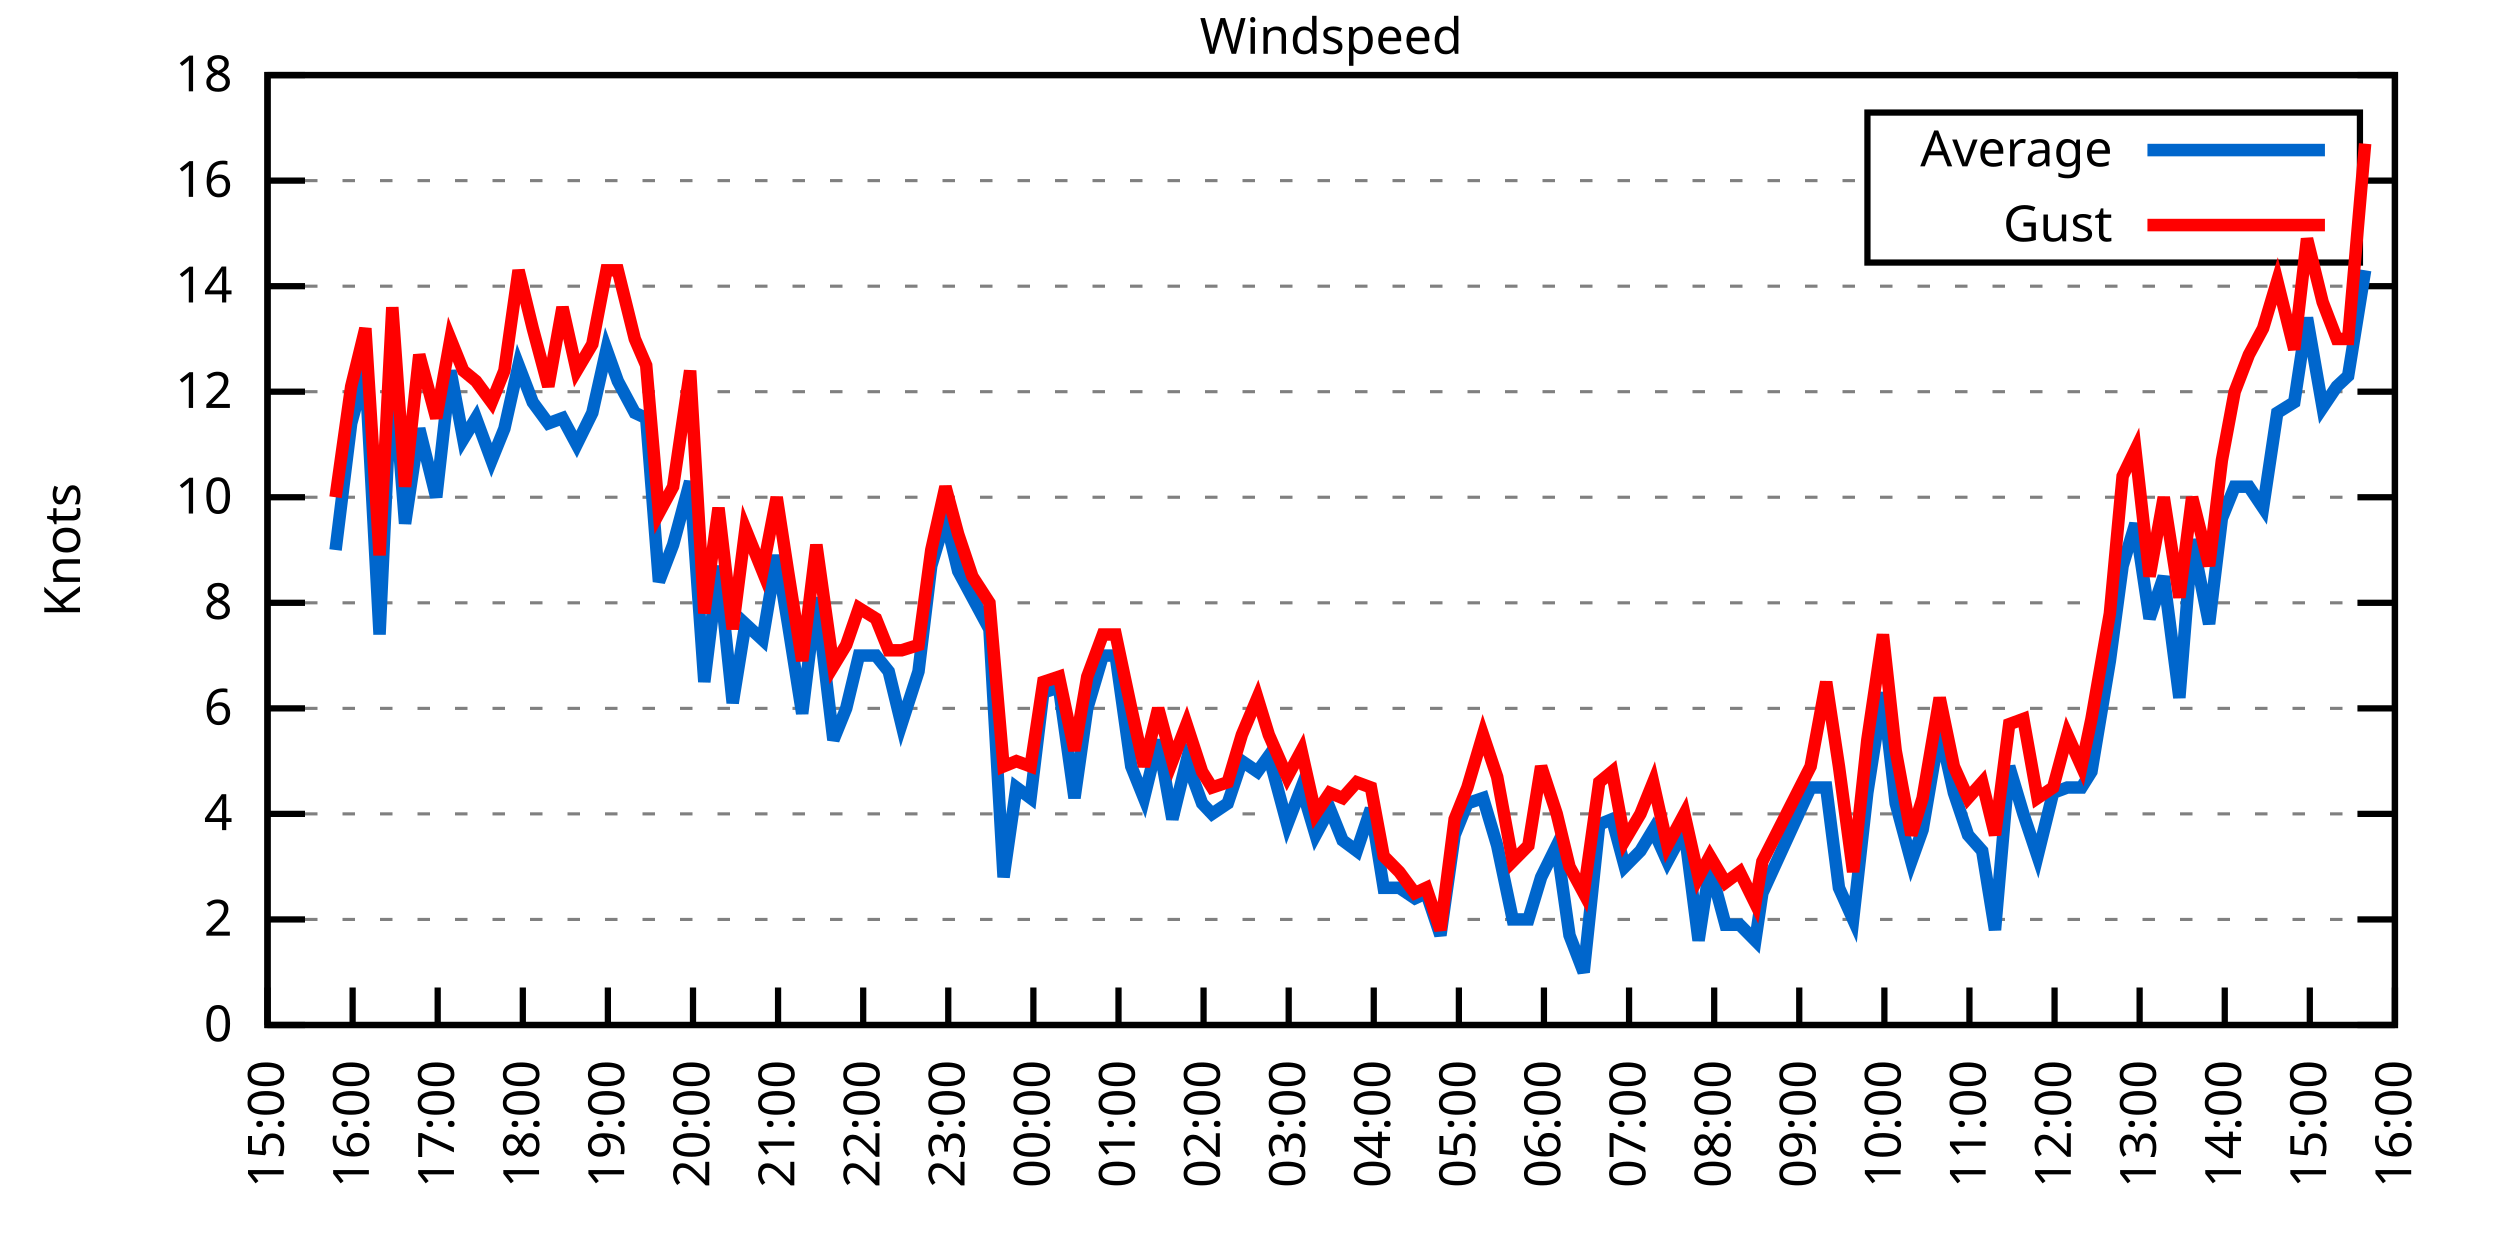
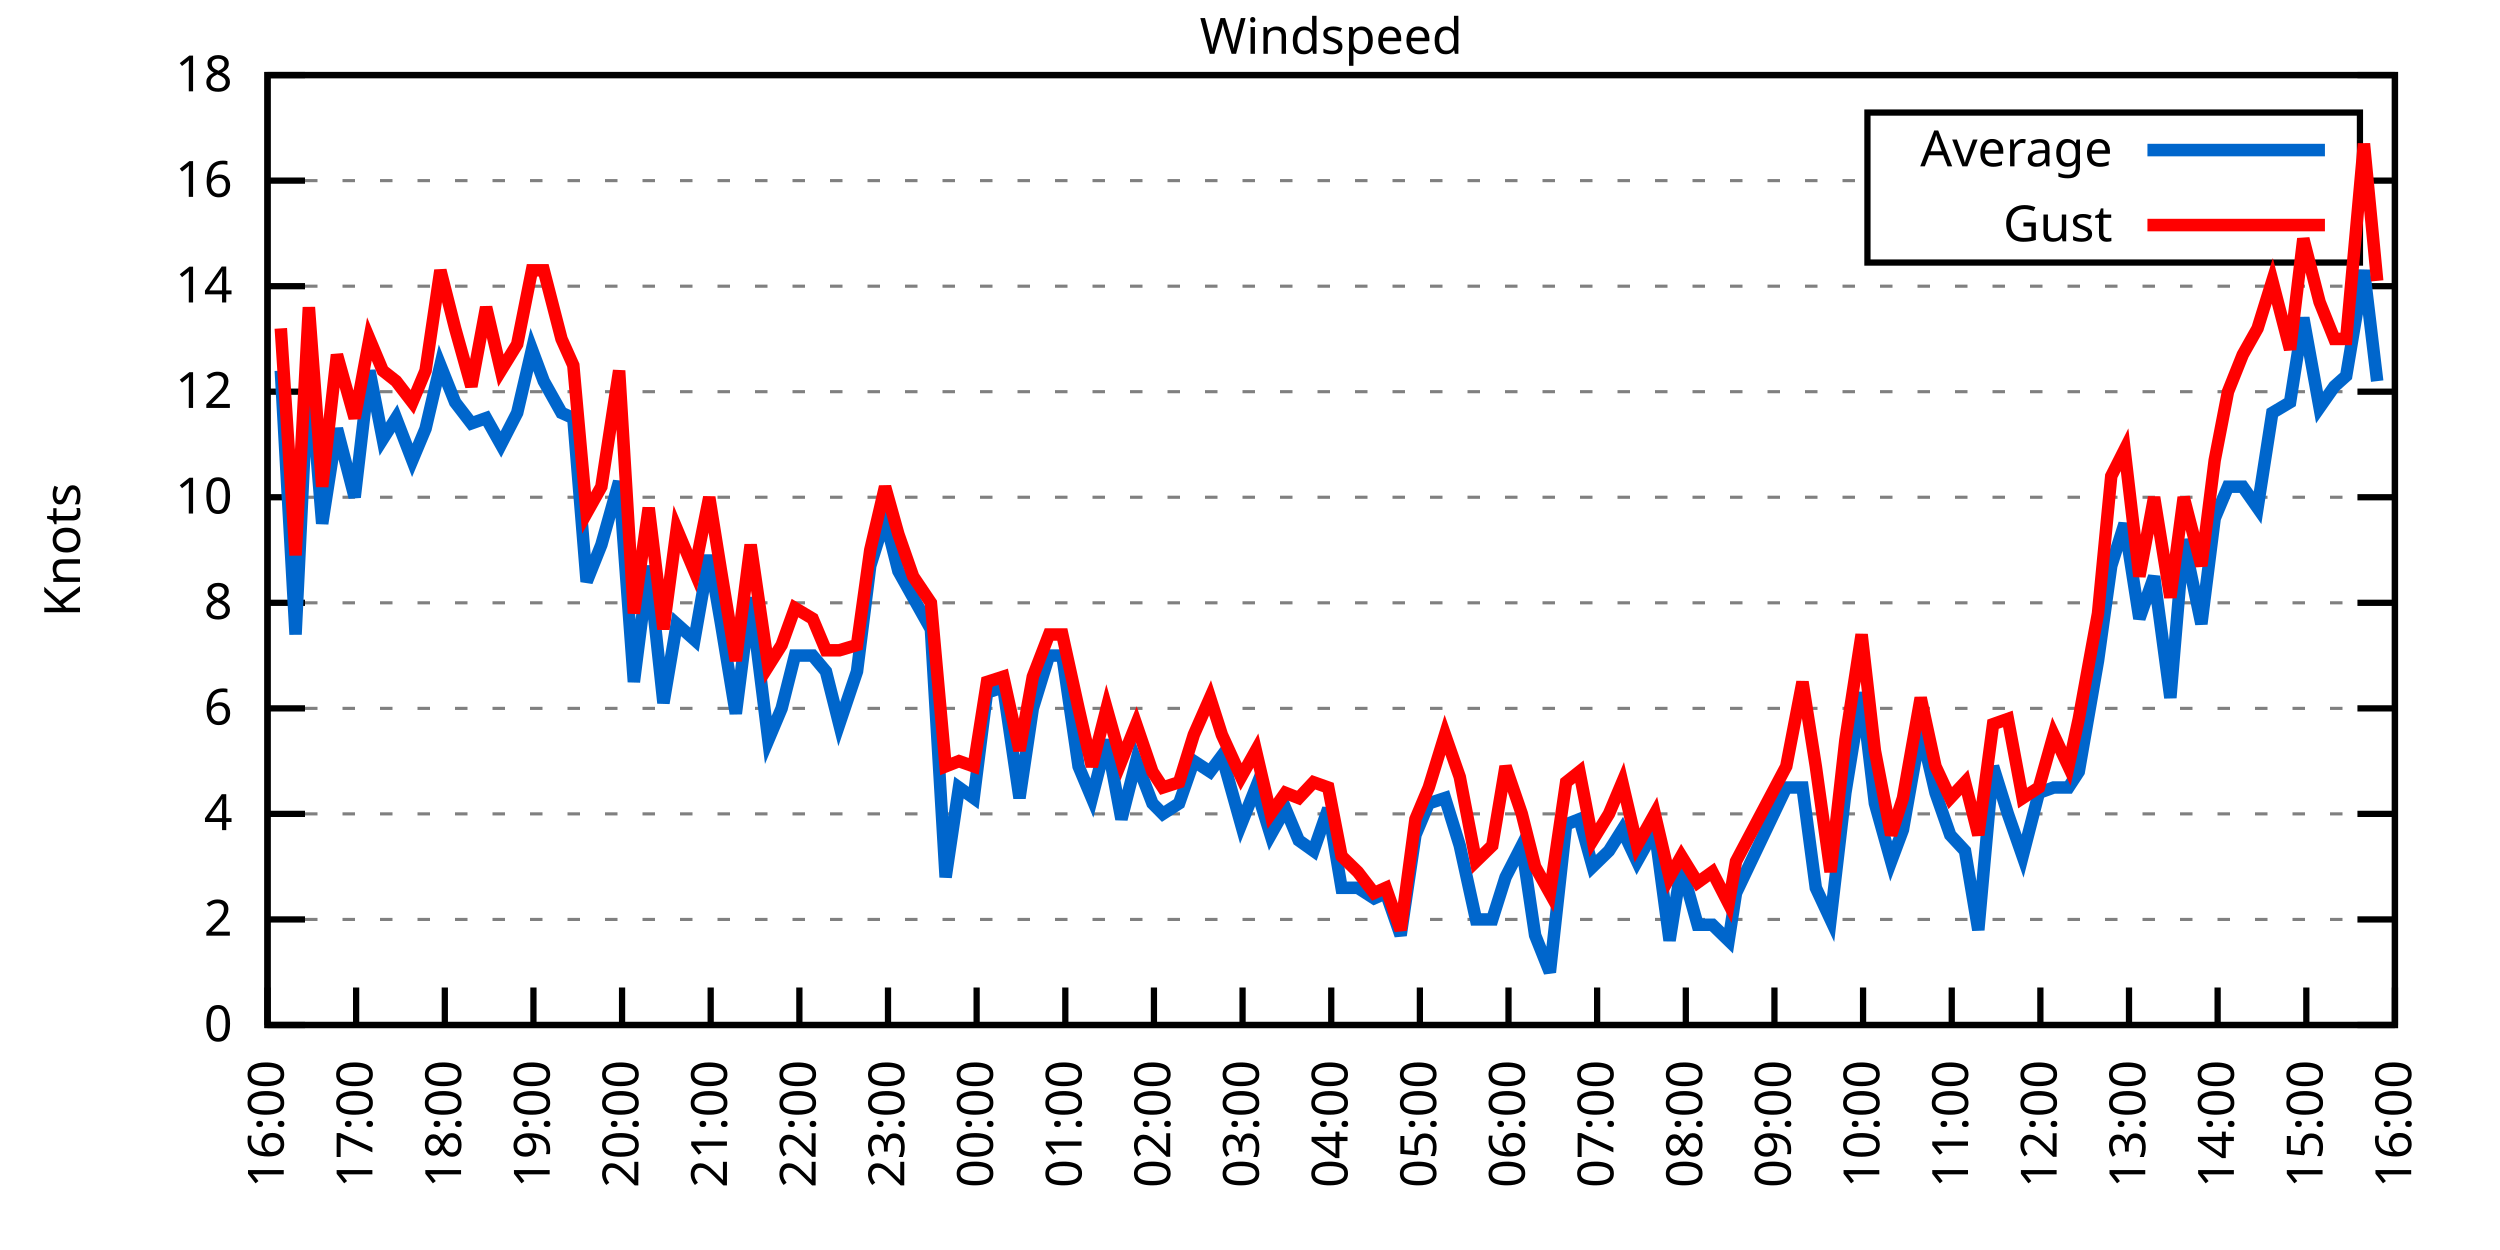
<svg xmlns="http://www.w3.org/2000/svg" xmlns:xlink="http://www.w3.org/1999/xlink" width="400" height="200" viewBox="0 0 400 200">
  <g id="gnuplot_canvas">
    <rect x="0" y="0" width="400" height="200" fill="none" />
    <defs>
      <circle id="gpDot" r="0.5" stroke-width="0.5" stroke="currentColor" />
      <path id="gpPt0" stroke-width="0.333" stroke="currentColor" d="M-1,0 h2 M0,-1 v2" />
      <path id="gpPt1" stroke-width="0.333" stroke="currentColor" d="M-1,-1 L1,1 M1,-1 L-1,1" />
      <path id="gpPt2" stroke-width="0.333" stroke="currentColor" d="M-1,0 L1,0 M0,-1 L0,1 M-1,-1 L1,1 M-1,1 L1,-1" />
      <rect id="gpPt3" stroke-width="0.333" stroke="currentColor" x="-1" y="-1" width="2" height="2" />
      <rect id="gpPt4" stroke-width="0.333" stroke="currentColor" fill="currentColor" x="-1" y="-1" width="2" height="2" />
      <circle id="gpPt5" stroke-width="0.333" stroke="currentColor" cx="0" cy="0" r="1" />
      <use xlink:href="#gpPt5" id="gpPt6" fill="currentColor" stroke="none" />
      <path id="gpPt7" stroke-width="0.333" stroke="currentColor" d="M0,-1.33 L-1.33,0.67 L1.33,0.67 z" />
      <use xlink:href="#gpPt7" id="gpPt8" fill="currentColor" stroke="none" />
      <use xlink:href="#gpPt7" id="gpPt9" stroke="currentColor" transform="rotate(180)" />
      <use xlink:href="#gpPt9" id="gpPt10" fill="currentColor" stroke="none" />
      <use xlink:href="#gpPt3" id="gpPt11" stroke="currentColor" transform="rotate(45)" />
      <use xlink:href="#gpPt11" id="gpPt12" fill="currentColor" stroke="none" />
      <path id="gpPt13" stroke-width="0.333" stroke="currentColor" d="M0,1.330 L1.265,0.411 L0.782,-1.067 L-0.782,-1.076 L-1.265,0.411 z" />
      <use xlink:href="#gpPt13" id="gpPt14" fill="currentColor" stroke="none" />
      <filter id="textbox" filterUnits="objectBoundingBox" x="0" y="0" height="1" width="1">
        <feFlood flood-color="white" flood-opacity="1" result="bgnd" />
        <feComposite in="SourceGraphic" in2="bgnd" operator="atop" />
      </filter>
      <filter id="greybox" filterUnits="objectBoundingBox" x="0" y="0" height="1" width="1">
        <feFlood flood-color="lightgrey" flood-opacity="1" result="grey" />
        <feComposite in="SourceGraphic" in2="grey" operator="atop" />
      </filter>
    </defs>
    <g fill="none" color="white" stroke="currentColor" stroke-width="1.00" stroke-linecap="butt" stroke-linejoin="miter">
</g>
    <g fill="none" color="black" stroke="currentColor" stroke-width="1.00" stroke-linecap="butt" stroke-linejoin="miter">
      <g stroke="none" shape-rendering="crispEdges">
        <polygon fill="rgb(255, 255, 255)" points="42.80,164.00 383.18,164.00 383.18,12.02 42.80,12.02 " />
      </g>
    </g>
    <g fill="none" color="black" stroke="currentColor" stroke-width="1.00" stroke-linecap="butt" stroke-linejoin="miter">
</g>
    <g fill="none" color="black" stroke="black" stroke-width="0.50" stroke-linecap="butt" stroke-linejoin="miter">
</g>
    <g fill="none" color="gray" stroke="currentColor" stroke-width="0.50" stroke-linecap="butt" stroke-linejoin="miter">
      <path stroke="gray" stroke-dasharray="2,4" class="gridline" d="M42.80,164.00 L383.19,164.00  " />
    </g>
    <g fill="none" color="gray" stroke="gray" stroke-width="1.00" stroke-linecap="butt" stroke-linejoin="miter">
</g>
    <g fill="none" color="black" stroke="currentColor" stroke-width="1.00" stroke-linecap="butt" stroke-linejoin="miter">
      <path stroke="black" d="M42.80,164.00 L48.80,164.00 M383.19,164.00 L377.19,164.00  " />
      <g transform="translate(37.20,166.60)" stroke="none" fill="black" font-family="Sans" font-size="8.00" text-anchor="end">
        <text>
          <tspan font-family="Sans"> 0</tspan>
        </text>
      </g>
    </g>
    <g fill="none" color="black" stroke="currentColor" stroke-width="1.00" stroke-linecap="butt" stroke-linejoin="miter">
</g>
    <g fill="none" color="black" stroke="black" stroke-width="0.50" stroke-linecap="butt" stroke-linejoin="miter">
</g>
    <g fill="none" color="gray" stroke="currentColor" stroke-width="0.50" stroke-linecap="butt" stroke-linejoin="miter">
      <path stroke="gray" stroke-dasharray="2,4" class="gridline" d="M42.80,147.11 L383.19,147.11  " />
    </g>
    <g fill="none" color="gray" stroke="gray" stroke-width="1.00" stroke-linecap="butt" stroke-linejoin="miter">
</g>
    <g fill="none" color="black" stroke="currentColor" stroke-width="1.00" stroke-linecap="butt" stroke-linejoin="miter">
      <path stroke="black" d="M42.80,147.11 L48.80,147.11 M383.19,147.11 L377.19,147.11  " />
      <g transform="translate(37.20,149.71)" stroke="none" fill="black" font-family="Sans" font-size="8.00" text-anchor="end">
        <text>
          <tspan font-family="Sans"> 2</tspan>
        </text>
      </g>
    </g>
    <g fill="none" color="black" stroke="currentColor" stroke-width="1.00" stroke-linecap="butt" stroke-linejoin="miter">
</g>
    <g fill="none" color="black" stroke="black" stroke-width="0.50" stroke-linecap="butt" stroke-linejoin="miter">
</g>
    <g fill="none" color="gray" stroke="currentColor" stroke-width="0.50" stroke-linecap="butt" stroke-linejoin="miter">
      <path stroke="gray" stroke-dasharray="2,4" class="gridline" d="M42.80,130.22 L383.19,130.22  " />
    </g>
    <g fill="none" color="gray" stroke="gray" stroke-width="1.00" stroke-linecap="butt" stroke-linejoin="miter">
</g>
    <g fill="none" color="black" stroke="currentColor" stroke-width="1.00" stroke-linecap="butt" stroke-linejoin="miter">
      <path stroke="black" d="M42.80,130.22 L48.80,130.22 M383.19,130.22 L377.19,130.22  " />
      <g transform="translate(37.20,132.82)" stroke="none" fill="black" font-family="Sans" font-size="8.00" text-anchor="end">
        <text>
          <tspan font-family="Sans"> 4</tspan>
        </text>
      </g>
    </g>
    <g fill="none" color="black" stroke="currentColor" stroke-width="1.00" stroke-linecap="butt" stroke-linejoin="miter">
</g>
    <g fill="none" color="black" stroke="black" stroke-width="0.50" stroke-linecap="butt" stroke-linejoin="miter">
</g>
    <g fill="none" color="gray" stroke="currentColor" stroke-width="0.50" stroke-linecap="butt" stroke-linejoin="miter">
      <path stroke="gray" stroke-dasharray="2,4" class="gridline" d="M42.80,113.34 L383.19,113.34  " />
    </g>
    <g fill="none" color="gray" stroke="gray" stroke-width="1.00" stroke-linecap="butt" stroke-linejoin="miter">
</g>
    <g fill="none" color="black" stroke="currentColor" stroke-width="1.00" stroke-linecap="butt" stroke-linejoin="miter">
      <path stroke="black" d="M42.80,113.34 L48.80,113.34 M383.19,113.34 L377.19,113.34  " />
      <g transform="translate(37.20,115.94)" stroke="none" fill="black" font-family="Sans" font-size="8.00" text-anchor="end">
        <text>
          <tspan font-family="Sans"> 6</tspan>
        </text>
      </g>
    </g>
    <g fill="none" color="black" stroke="currentColor" stroke-width="1.00" stroke-linecap="butt" stroke-linejoin="miter">
</g>
    <g fill="none" color="black" stroke="black" stroke-width="0.50" stroke-linecap="butt" stroke-linejoin="miter">
</g>
    <g fill="none" color="gray" stroke="currentColor" stroke-width="0.50" stroke-linecap="butt" stroke-linejoin="miter">
      <path stroke="gray" stroke-dasharray="2,4" class="gridline" d="M42.80,96.45 L383.19,96.45  " />
    </g>
    <g fill="none" color="gray" stroke="gray" stroke-width="1.00" stroke-linecap="butt" stroke-linejoin="miter">
</g>
    <g fill="none" color="black" stroke="currentColor" stroke-width="1.00" stroke-linecap="butt" stroke-linejoin="miter">
      <path stroke="black" d="M42.80,96.45 L48.80,96.45 M383.19,96.45 L377.19,96.45  " />
      <g transform="translate(37.20,99.05)" stroke="none" fill="black" font-family="Sans" font-size="8.00" text-anchor="end">
        <text>
          <tspan font-family="Sans"> 8</tspan>
        </text>
      </g>
    </g>
    <g fill="none" color="black" stroke="currentColor" stroke-width="1.00" stroke-linecap="butt" stroke-linejoin="miter">
</g>
    <g fill="none" color="black" stroke="black" stroke-width="0.50" stroke-linecap="butt" stroke-linejoin="miter">
</g>
    <g fill="none" color="gray" stroke="currentColor" stroke-width="0.50" stroke-linecap="butt" stroke-linejoin="miter">
      <path stroke="gray" stroke-dasharray="2,4" class="gridline" d="M42.80,79.56 L383.19,79.56  " />
    </g>
    <g fill="none" color="gray" stroke="gray" stroke-width="1.00" stroke-linecap="butt" stroke-linejoin="miter">
</g>
    <g fill="none" color="black" stroke="currentColor" stroke-width="1.00" stroke-linecap="butt" stroke-linejoin="miter">
      <path stroke="black" d="M42.80,79.56 L48.80,79.56 M383.19,79.56 L377.19,79.56  " />
      <g transform="translate(37.20,82.16)" stroke="none" fill="black" font-family="Sans" font-size="8.00" text-anchor="end">
        <text>
          <tspan font-family="Sans"> 10</tspan>
        </text>
      </g>
    </g>
    <g fill="none" color="black" stroke="currentColor" stroke-width="1.00" stroke-linecap="butt" stroke-linejoin="miter">
</g>
    <g fill="none" color="black" stroke="black" stroke-width="0.50" stroke-linecap="butt" stroke-linejoin="miter">
</g>
    <g fill="none" color="gray" stroke="currentColor" stroke-width="0.50" stroke-linecap="butt" stroke-linejoin="miter">
      <path stroke="gray" stroke-dasharray="2,4" class="gridline" d="M42.80,62.67 L383.19,62.67  " />
    </g>
    <g fill="none" color="gray" stroke="gray" stroke-width="1.00" stroke-linecap="butt" stroke-linejoin="miter">
</g>
    <g fill="none" color="black" stroke="currentColor" stroke-width="1.00" stroke-linecap="butt" stroke-linejoin="miter">
      <path stroke="black" d="M42.80,62.67 L48.80,62.67 M383.19,62.67 L377.19,62.67  " />
      <g transform="translate(37.20,65.27)" stroke="none" fill="black" font-family="Sans" font-size="8.00" text-anchor="end">
        <text>
          <tspan font-family="Sans"> 12</tspan>
        </text>
      </g>
    </g>
    <g fill="none" color="black" stroke="currentColor" stroke-width="1.00" stroke-linecap="butt" stroke-linejoin="miter">
</g>
    <g fill="none" color="black" stroke="black" stroke-width="0.50" stroke-linecap="butt" stroke-linejoin="miter">
</g>
    <g fill="none" color="gray" stroke="currentColor" stroke-width="0.50" stroke-linecap="butt" stroke-linejoin="miter">
      <path stroke="gray" stroke-dasharray="2,4" class="gridline" d="M42.80,45.79 L383.19,45.79  " />
    </g>
    <g fill="none" color="gray" stroke="gray" stroke-width="1.00" stroke-linecap="butt" stroke-linejoin="miter">
</g>
    <g fill="none" color="black" stroke="currentColor" stroke-width="1.00" stroke-linecap="butt" stroke-linejoin="miter">
      <path stroke="black" d="M42.80,45.79 L48.80,45.79 M383.19,45.79 L377.19,45.79  " />
      <g transform="translate(37.20,48.39)" stroke="none" fill="black" font-family="Sans" font-size="8.00" text-anchor="end">
        <text>
          <tspan font-family="Sans"> 14</tspan>
        </text>
      </g>
    </g>
    <g fill="none" color="black" stroke="currentColor" stroke-width="1.00" stroke-linecap="butt" stroke-linejoin="miter">
</g>
    <g fill="none" color="black" stroke="black" stroke-width="0.50" stroke-linecap="butt" stroke-linejoin="miter">
</g>
    <g fill="none" color="gray" stroke="currentColor" stroke-width="0.50" stroke-linecap="butt" stroke-linejoin="miter">
      <path stroke="gray" stroke-dasharray="2,4" class="gridline" d="M42.80,28.90 L298.79,28.90 M377.59,28.90 L383.19,28.90  " />
    </g>
    <g fill="none" color="gray" stroke="gray" stroke-width="1.00" stroke-linecap="butt" stroke-linejoin="miter">
</g>
    <g fill="none" color="black" stroke="currentColor" stroke-width="1.00" stroke-linecap="butt" stroke-linejoin="miter">
      <path stroke="black" d="M42.80,28.90 L48.80,28.90 M383.19,28.90 L377.19,28.90  " />
      <g transform="translate(37.20,31.50)" stroke="none" fill="black" font-family="Sans" font-size="8.00" text-anchor="end">
        <text>
          <tspan font-family="Sans"> 16</tspan>
        </text>
      </g>
    </g>
    <g fill="none" color="black" stroke="currentColor" stroke-width="1.00" stroke-linecap="butt" stroke-linejoin="miter">
</g>
    <g fill="none" color="black" stroke="black" stroke-width="0.50" stroke-linecap="butt" stroke-linejoin="miter">
</g>
    <g fill="none" color="gray" stroke="currentColor" stroke-width="0.50" stroke-linecap="butt" stroke-linejoin="miter">
      <path stroke="gray" stroke-dasharray="2,4" class="gridline" d="M42.80,12.01 L383.19,12.01  " />
    </g>
    <g fill="none" color="gray" stroke="gray" stroke-width="1.00" stroke-linecap="butt" stroke-linejoin="miter">
</g>
    <g fill="none" color="black" stroke="currentColor" stroke-width="1.00" stroke-linecap="butt" stroke-linejoin="miter">
      <path stroke="black" d="M42.80,12.01 L48.80,12.01 M383.19,12.01 L377.19,12.01  " />
      <g transform="translate(37.20,14.61)" stroke="none" fill="black" font-family="Sans" font-size="8.00" text-anchor="end">
        <text>
          <tspan font-family="Sans"> 18</tspan>
        </text>
      </g>
    </g>
    <g fill="none" color="black" stroke="currentColor" stroke-width="1.00" stroke-linecap="butt" stroke-linejoin="miter">
      <path stroke="black" d="M42.80,164.00 L42.80,158.00  " />
      <g transform="translate(45.40,169.60) rotate(270.00)" stroke="none" fill="black" font-family="Sans" font-size="8.00" text-anchor="end">
        <text>
-           <tspan font-family="Sans">15:00</tspan>
-         </text>
-       </g>
-     </g>
-     <g fill="none" color="black" stroke="currentColor" stroke-width="1.00" stroke-linecap="butt" stroke-linejoin="miter">
-       <path stroke="black" d="M56.42,164.00 L56.42,158.00  " />
-       <g transform="translate(59.02,169.60) rotate(270.00)" stroke="none" fill="black" font-family="Sans" font-size="8.00" text-anchor="end">
-         <text>
          <tspan font-family="Sans">16:00</tspan>
        </text>
      </g>
    </g>
    <g fill="none" color="black" stroke="currentColor" stroke-width="1.00" stroke-linecap="butt" stroke-linejoin="miter">
-       <path stroke="black" d="M70.03,164.00 L70.03,158.00  " />
-       <g transform="translate(72.63,169.60) rotate(270.00)" stroke="none" fill="black" font-family="Sans" font-size="8.00" text-anchor="end">
+       <path stroke="black" d="M56.98,164.00 L56.98,158.00  " />
+       <g transform="translate(59.58,169.60) rotate(270.00)" stroke="none" fill="black" font-family="Sans" font-size="8.00" text-anchor="end">
        <text>
          <tspan font-family="Sans">17:00</tspan>
        </text>
      </g>
    </g>
    <g fill="none" color="black" stroke="currentColor" stroke-width="1.00" stroke-linecap="butt" stroke-linejoin="miter">
-       <path stroke="black" d="M83.65,164.00 L83.65,158.00  " />
-       <g transform="translate(86.25,169.60) rotate(270.00)" stroke="none" fill="black" font-family="Sans" font-size="8.00" text-anchor="end">
+       <path stroke="black" d="M71.17,164.00 L71.17,158.00  " />
+       <g transform="translate(73.77,169.60) rotate(270.00)" stroke="none" fill="black" font-family="Sans" font-size="8.00" text-anchor="end">
        <text>
          <tspan font-family="Sans">18:00</tspan>
        </text>
      </g>
    </g>
    <g fill="none" color="black" stroke="currentColor" stroke-width="1.00" stroke-linecap="butt" stroke-linejoin="miter">
-       <path stroke="black" d="M97.26,164.00 L97.26,158.00  " />
-       <g transform="translate(99.86,169.60) rotate(270.00)" stroke="none" fill="black" font-family="Sans" font-size="8.00" text-anchor="end">
+       <path stroke="black" d="M85.35,164.00 L85.35,158.00  " />
+       <g transform="translate(87.95,169.60) rotate(270.00)" stroke="none" fill="black" font-family="Sans" font-size="8.00" text-anchor="end">
        <text>
          <tspan font-family="Sans">19:00</tspan>
        </text>
      </g>
    </g>
    <g fill="none" color="black" stroke="currentColor" stroke-width="1.00" stroke-linecap="butt" stroke-linejoin="miter">
-       <path stroke="black" d="M110.88,164.00 L110.88,158.00  " />
-       <g transform="translate(113.48,169.60) rotate(270.00)" stroke="none" fill="black" font-family="Sans" font-size="8.00" text-anchor="end">
+       <path stroke="black" d="M99.53,164.00 L99.53,158.00  " />
+       <g transform="translate(102.13,169.60) rotate(270.00)" stroke="none" fill="black" font-family="Sans" font-size="8.00" text-anchor="end">
        <text>
          <tspan font-family="Sans">20:00</tspan>
        </text>
      </g>
    </g>
    <g fill="none" color="black" stroke="currentColor" stroke-width="1.00" stroke-linecap="butt" stroke-linejoin="miter">
-       <path stroke="black" d="M124.49,164.00 L124.49,158.00  " />
-       <g transform="translate(127.09,169.60) rotate(270.00)" stroke="none" fill="black" font-family="Sans" font-size="8.00" text-anchor="end">
+       <path stroke="black" d="M113.71,164.00 L113.71,158.00  " />
+       <g transform="translate(116.31,169.60) rotate(270.00)" stroke="none" fill="black" font-family="Sans" font-size="8.00" text-anchor="end">
        <text>
          <tspan font-family="Sans">21:00</tspan>
        </text>
      </g>
    </g>
    <g fill="none" color="black" stroke="currentColor" stroke-width="1.00" stroke-linecap="butt" stroke-linejoin="miter">
-       <path stroke="black" d="M138.11,164.00 L138.11,158.00  " />
-       <g transform="translate(140.71,169.60) rotate(270.00)" stroke="none" fill="black" font-family="Sans" font-size="8.00" text-anchor="end">
+       <path stroke="black" d="M127.90,164.00 L127.90,158.00  " />
+       <g transform="translate(130.50,169.60) rotate(270.00)" stroke="none" fill="black" font-family="Sans" font-size="8.00" text-anchor="end">
        <text>
          <tspan font-family="Sans">22:00</tspan>
        </text>
      </g>
    </g>
    <g fill="none" color="black" stroke="currentColor" stroke-width="1.00" stroke-linecap="butt" stroke-linejoin="miter">
-       <path stroke="black" d="M151.72,164.00 L151.72,158.00  " />
-       <g transform="translate(154.32,169.60) rotate(270.00)" stroke="none" fill="black" font-family="Sans" font-size="8.00" text-anchor="end">
+       <path stroke="black" d="M142.08,164.00 L142.08,158.00  " />
+       <g transform="translate(144.68,169.60) rotate(270.00)" stroke="none" fill="black" font-family="Sans" font-size="8.00" text-anchor="end">
        <text>
          <tspan font-family="Sans">23:00</tspan>
        </text>
      </g>
    </g>
    <g fill="none" color="black" stroke="currentColor" stroke-width="1.00" stroke-linecap="butt" stroke-linejoin="miter">
-       <path stroke="black" d="M165.34,164.00 L165.34,158.00  " />
-       <g transform="translate(167.94,169.60) rotate(270.00)" stroke="none" fill="black" font-family="Sans" font-size="8.00" text-anchor="end">
+       <path stroke="black" d="M156.26,164.00 L156.26,158.00  " />
+       <g transform="translate(158.86,169.60) rotate(270.00)" stroke="none" fill="black" font-family="Sans" font-size="8.00" text-anchor="end">
        <text>
          <tspan font-family="Sans">00:00</tspan>
        </text>
      </g>
    </g>
    <g fill="none" color="black" stroke="currentColor" stroke-width="1.00" stroke-linecap="butt" stroke-linejoin="miter">
-       <path stroke="black" d="M178.96,164.00 L178.96,158.00  " />
-       <g transform="translate(181.56,169.60) rotate(270.00)" stroke="none" fill="black" font-family="Sans" font-size="8.00" text-anchor="end">
+       <path stroke="black" d="M170.45,164.00 L170.45,158.00  " />
+       <g transform="translate(173.05,169.60) rotate(270.00)" stroke="none" fill="black" font-family="Sans" font-size="8.00" text-anchor="end">
        <text>
          <tspan font-family="Sans">01:00</tspan>
        </text>
      </g>
    </g>
    <g fill="none" color="black" stroke="currentColor" stroke-width="1.00" stroke-linecap="butt" stroke-linejoin="miter">
-       <path stroke="black" d="M192.57,164.00 L192.57,158.00  " />
-       <g transform="translate(195.17,169.60) rotate(270.00)" stroke="none" fill="black" font-family="Sans" font-size="8.00" text-anchor="end">
+       <path stroke="black" d="M184.63,164.00 L184.63,158.00  " />
+       <g transform="translate(187.23,169.60) rotate(270.00)" stroke="none" fill="black" font-family="Sans" font-size="8.00" text-anchor="end">
        <text>
          <tspan font-family="Sans">02:00</tspan>
        </text>
      </g>
    </g>
    <g fill="none" color="black" stroke="currentColor" stroke-width="1.00" stroke-linecap="butt" stroke-linejoin="miter">
-       <path stroke="black" d="M206.19,164.00 L206.19,158.00  " />
-       <g transform="translate(208.79,169.60) rotate(270.00)" stroke="none" fill="black" font-family="Sans" font-size="8.00" text-anchor="end">
+       <path stroke="black" d="M198.81,164.00 L198.81,158.00  " />
+       <g transform="translate(201.41,169.60) rotate(270.00)" stroke="none" fill="black" font-family="Sans" font-size="8.00" text-anchor="end">
        <text>
          <tspan font-family="Sans">03:00</tspan>
        </text>
      </g>
    </g>
    <g fill="none" color="black" stroke="currentColor" stroke-width="1.00" stroke-linecap="butt" stroke-linejoin="miter">
-       <path stroke="black" d="M219.80,164.00 L219.80,158.00  " />
-       <g transform="translate(222.40,169.60) rotate(270.00)" stroke="none" fill="black" font-family="Sans" font-size="8.00" text-anchor="end">
+       <path stroke="black" d="M213.00,164.00 L213.00,158.00  " />
+       <g transform="translate(215.60,169.60) rotate(270.00)" stroke="none" fill="black" font-family="Sans" font-size="8.00" text-anchor="end">
        <text>
          <tspan font-family="Sans">04:00</tspan>
        </text>
      </g>
    </g>
    <g fill="none" color="black" stroke="currentColor" stroke-width="1.00" stroke-linecap="butt" stroke-linejoin="miter">
-       <path stroke="black" d="M233.42,164.00 L233.42,158.00  " />
-       <g transform="translate(236.02,169.60) rotate(270.00)" stroke="none" fill="black" font-family="Sans" font-size="8.00" text-anchor="end">
+       <path stroke="black" d="M227.18,164.00 L227.18,158.00  " />
+       <g transform="translate(229.78,169.60) rotate(270.00)" stroke="none" fill="black" font-family="Sans" font-size="8.00" text-anchor="end">
        <text>
          <tspan font-family="Sans">05:00</tspan>
        </text>
      </g>
    </g>
    <g fill="none" color="black" stroke="currentColor" stroke-width="1.00" stroke-linecap="butt" stroke-linejoin="miter">
-       <path stroke="black" d="M247.03,164.00 L247.03,158.00  " />
-       <g transform="translate(249.63,169.60) rotate(270.00)" stroke="none" fill="black" font-family="Sans" font-size="8.00" text-anchor="end">
+       <path stroke="black" d="M241.36,164.00 L241.36,158.00  " />
+       <g transform="translate(243.96,169.60) rotate(270.00)" stroke="none" fill="black" font-family="Sans" font-size="8.00" text-anchor="end">
        <text>
          <tspan font-family="Sans">06:00</tspan>
        </text>
      </g>
    </g>
    <g fill="none" color="black" stroke="currentColor" stroke-width="1.00" stroke-linecap="butt" stroke-linejoin="miter">
-       <path stroke="black" d="M260.65,164.00 L260.65,158.00  " />
-       <g transform="translate(263.25,169.60) rotate(270.00)" stroke="none" fill="black" font-family="Sans" font-size="8.00" text-anchor="end">
+       <path stroke="black" d="M255.54,164.00 L255.54,158.00  " />
+       <g transform="translate(258.14,169.60) rotate(270.00)" stroke="none" fill="black" font-family="Sans" font-size="8.00" text-anchor="end">
        <text>
          <tspan font-family="Sans">07:00</tspan>
        </text>
      </g>
    </g>
    <g fill="none" color="black" stroke="currentColor" stroke-width="1.00" stroke-linecap="butt" stroke-linejoin="miter">
-       <path stroke="black" d="M274.27,164.00 L274.27,158.00  " />
-       <g transform="translate(276.87,169.60) rotate(270.00)" stroke="none" fill="black" font-family="Sans" font-size="8.00" text-anchor="end">
+       <path stroke="black" d="M269.73,164.00 L269.73,158.00  " />
+       <g transform="translate(272.33,169.60) rotate(270.00)" stroke="none" fill="black" font-family="Sans" font-size="8.00" text-anchor="end">
        <text>
          <tspan font-family="Sans">08:00</tspan>
        </text>
      </g>
    </g>
    <g fill="none" color="black" stroke="currentColor" stroke-width="1.00" stroke-linecap="butt" stroke-linejoin="miter">
-       <path stroke="black" d="M287.88,164.00 L287.88,158.00  " />
-       <g transform="translate(290.48,169.60) rotate(270.00)" stroke="none" fill="black" font-family="Sans" font-size="8.00" text-anchor="end">
+       <path stroke="black" d="M283.91,164.00 L283.91,158.00  " />
+       <g transform="translate(286.51,169.60) rotate(270.00)" stroke="none" fill="black" font-family="Sans" font-size="8.00" text-anchor="end">
        <text>
          <tspan font-family="Sans">09:00</tspan>
        </text>
      </g>
    </g>
    <g fill="none" color="black" stroke="currentColor" stroke-width="1.00" stroke-linecap="butt" stroke-linejoin="miter">
-       <path stroke="black" d="M301.50,164.00 L301.50,158.00  " />
-       <g transform="translate(304.10,169.60) rotate(270.00)" stroke="none" fill="black" font-family="Sans" font-size="8.00" text-anchor="end">
+       <path stroke="black" d="M298.09,164.00 L298.09,158.00  " />
+       <g transform="translate(300.69,169.60) rotate(270.00)" stroke="none" fill="black" font-family="Sans" font-size="8.00" text-anchor="end">
        <text>
          <tspan font-family="Sans">10:00</tspan>
        </text>
      </g>
    </g>
    <g fill="none" color="black" stroke="currentColor" stroke-width="1.00" stroke-linecap="butt" stroke-linejoin="miter">
-       <path stroke="black" d="M315.11,164.00 L315.11,158.00  " />
-       <g transform="translate(317.71,169.60) rotate(270.00)" stroke="none" fill="black" font-family="Sans" font-size="8.00" text-anchor="end">
+       <path stroke="black" d="M312.28,164.00 L312.28,158.00  " />
+       <g transform="translate(314.88,169.60) rotate(270.00)" stroke="none" fill="black" font-family="Sans" font-size="8.00" text-anchor="end">
        <text>
          <tspan font-family="Sans">11:00</tspan>
        </text>
      </g>
    </g>
    <g fill="none" color="black" stroke="currentColor" stroke-width="1.00" stroke-linecap="butt" stroke-linejoin="miter">
-       <path stroke="black" d="M328.73,164.00 L328.73,158.00  " />
-       <g transform="translate(331.33,169.60) rotate(270.00)" stroke="none" fill="black" font-family="Sans" font-size="8.00" text-anchor="end">
+       <path stroke="black" d="M326.46,164.00 L326.46,158.00  " />
+       <g transform="translate(329.06,169.60) rotate(270.00)" stroke="none" fill="black" font-family="Sans" font-size="8.00" text-anchor="end">
        <text>
          <tspan font-family="Sans">12:00</tspan>
        </text>
      </g>
    </g>
    <g fill="none" color="black" stroke="currentColor" stroke-width="1.00" stroke-linecap="butt" stroke-linejoin="miter">
-       <path stroke="black" d="M342.34,164.00 L342.34,158.00  " />
-       <g transform="translate(344.94,169.60) rotate(270.00)" stroke="none" fill="black" font-family="Sans" font-size="8.00" text-anchor="end">
+       <path stroke="black" d="M340.64,164.00 L340.64,158.00  " />
+       <g transform="translate(343.24,169.60) rotate(270.00)" stroke="none" fill="black" font-family="Sans" font-size="8.00" text-anchor="end">
        <text>
          <tspan font-family="Sans">13:00</tspan>
        </text>
      </g>
    </g>
    <g fill="none" color="black" stroke="currentColor" stroke-width="1.00" stroke-linecap="butt" stroke-linejoin="miter">
-       <path stroke="black" d="M355.96,164.00 L355.96,158.00  " />
-       <g transform="translate(358.56,169.60) rotate(270.00)" stroke="none" fill="black" font-family="Sans" font-size="8.00" text-anchor="end">
+       <path stroke="black" d="M354.82,164.00 L354.82,158.00  " />
+       <g transform="translate(357.42,169.60) rotate(270.00)" stroke="none" fill="black" font-family="Sans" font-size="8.00" text-anchor="end">
        <text>
          <tspan font-family="Sans">14:00</tspan>
        </text>
      </g>
    </g>
    <g fill="none" color="black" stroke="currentColor" stroke-width="1.00" stroke-linecap="butt" stroke-linejoin="miter">
-       <path stroke="black" d="M369.57,164.00 L369.57,158.00  " />
-       <g transform="translate(372.17,169.60) rotate(270.00)" stroke="none" fill="black" font-family="Sans" font-size="8.00" text-anchor="end">
+       <path stroke="black" d="M369.01,164.00 L369.01,158.00  " />
+       <g transform="translate(371.61,169.60) rotate(270.00)" stroke="none" fill="black" font-family="Sans" font-size="8.00" text-anchor="end">
        <text>
          <tspan font-family="Sans">15:00</tspan>
        </text>
      </g>
    </g>
    <g fill="none" color="black" stroke="currentColor" stroke-width="1.00" stroke-linecap="butt" stroke-linejoin="miter">
      <path stroke="black" d="M383.19,164.00 L383.19,158.00  " />
      <g transform="translate(385.79,169.60) rotate(270.00)" stroke="none" fill="black" font-family="Sans" font-size="8.00" text-anchor="end">
        <text>
          <tspan font-family="Sans">16:00</tspan>
        </text>
      </g>
    </g>
    <g fill="none" color="black" stroke="currentColor" stroke-width="1.00" stroke-linecap="butt" stroke-linejoin="miter">
</g>
    <g fill="none" color="black" stroke="currentColor" stroke-width="1.00" stroke-linecap="butt" stroke-linejoin="miter">
      <path stroke="black" d="M42.80,12.01 L42.80,164.00 L383.19,164.00 L383.19,12.01 L42.80,12.01 Z  " />
    </g>
    <g fill="none" color="black" stroke="currentColor" stroke-width="1.00" stroke-linecap="butt" stroke-linejoin="miter">
</g>
    <g fill="none" color="black" stroke="currentColor" stroke-width="1.00" stroke-linecap="butt" stroke-linejoin="miter">
      <path stroke="black" d="M298.79,42.01 L298.79,18.01 L377.59,18.01 L377.59,42.01 L298.79,42.01 Z  " />
    </g>
    <g id="Windspeed_plot_1">
      <g fill="none" color="white" stroke="black" stroke-width="2.00" stroke-linecap="butt" stroke-linejoin="miter">
</g>
      <g fill="none" color="black" stroke="currentColor" stroke-width="2.00" stroke-linecap="butt" stroke-linejoin="miter">
        <g transform="translate(337.99,26.61)" stroke="none" fill="black" font-family="Sans" font-size="8.00" text-anchor="end">
          <text>
            <tspan font-family="Sans">Average</tspan>
          </text>
        </g>
      </g>
      <g fill="none" color="black" stroke="currentColor" stroke-width="2.00" stroke-linecap="butt" stroke-linejoin="miter">
-         <path stroke="rgb(  0, 102, 204)" d="M343.59,24.01 L371.99,24.01 M53.69,88.00 L56.19,67.74 L58.46,59.30 L60.73,101.52 L62.77,57.61 L64.81,83.78   L67.08,68.58 L69.80,79.56 L72.07,59.30 L74.12,70.27 L76.16,66.90 L78.65,73.65 L80.70,68.58 L82.97,58.45   L85.24,64.36 L87.73,67.74 L90.00,66.90 L92.27,71.12 L94.77,66.05 L97.04,55.92 L98.85,60.98 L101.57,66.05   L103.39,66.90 L105.43,93.07 L107.70,87.16 L110.42,77.03 L112.69,109.11 L114.96,90.54 L117.23,112.49 L119.27,99.83   L122.00,102.36 L124.27,88.85 L126.08,99.83 L128.35,114.18 L130.62,95.60 L133.34,118.40 L135.39,113.34 L137.43,104.89   L140.15,104.89 L142.19,107.43 L144.24,115.87 L146.96,107.43 L149.00,90.54 L151.27,82.94 L153.31,91.38 L155.58,95.60   L158.31,100.67 L160.57,140.36 L162.62,126.00 L164.89,127.69 L166.93,110.80 L169.43,109.96 L171.92,127.69 L173.96,113.34   L176.46,104.89 L178.50,104.89 L181.00,122.62 L183.04,127.69 L185.31,118.40 L187.58,131.07 L189.85,121.78 L192.34,128.54   L193.93,130.22 L196.43,128.54 L198.70,121.78 L201.19,123.47 L203.01,120.94 L205.96,131.91 L208.23,126.00 L210.50,133.60   L212.77,129.38 L214.81,134.45 L217.08,136.14 L219.35,129.38 L221.39,142.05 L223.89,142.05 L226.38,143.73 L228.20,142.89   L230.47,149.65 L232.74,133.60 L234.78,128.54 L237.28,127.69 L239.55,135.29 L242.04,147.11 L244.54,147.11 L246.58,140.36   L249.08,135.29 L251.12,149.65 L253.39,155.56 L255.88,131.91 L257.93,131.07 L259.97,138.67 L262.47,136.14 L264.51,132.76   L266.78,137.82 L269.50,132.76 L271.77,150.49 L273.58,138.67 L276.08,147.96 L278.35,147.96 L280.85,150.49 L281.98,142.89   L289.70,126.00 L292.19,126.00 L294.23,142.05 L296.50,147.11 L298.77,126.85 L301.27,110.80 L303.31,128.54 L305.81,137.82   L307.62,132.76 L310.35,116.71 L312.62,126.85 L314.89,133.60 L317.15,136.14 L319.20,148.80 L321.47,122.62 L323.74,130.22   L326.00,136.98 L328.50,126.85 L330.77,126.00 L333.04,126.00 L334.63,123.47 L337.58,105.74 L339.62,90.54 L341.66,83.78   L343.93,98.98 L346.20,92.23 L348.70,111.65 L350.74,86.32 L353.46,99.83 L355.50,82.94 L357.55,77.87 L359.82,77.87   L362.09,81.25 L364.36,66.05 L367.08,64.36 L369.12,50.85 L371.62,65.21 L373.89,61.83 L375.70,60.14 L378.42,43.25    " />
+         <path stroke="rgb(  0, 102, 204)" d="M343.59,24.01 L371.99,24.01 M44.93,59.30 L47.29,101.52 L49.42,57.61 L51.55,83.78 L53.91,68.58 L56.75,79.56   L59.11,59.30 L61.24,70.27 L63.37,66.90 L65.97,73.65 L68.09,68.58 L70.46,58.45 L72.82,64.36 L75.42,67.74   L77.78,66.90 L80.15,71.12 L82.75,66.05 L85.11,55.92 L87.00,60.98 L89.84,66.05 L91.73,66.90 L93.86,93.07   L96.22,87.16 L99.06,77.03 L101.42,109.11 L103.79,90.54 L106.15,112.49 L108.28,99.83 L111.11,102.36 L113.48,88.85   L115.37,99.83 L117.73,114.18 L120.10,95.60 L122.93,118.40 L125.06,113.34 L127.19,104.89 L130.02,104.89 L132.15,107.43   L134.28,115.87 L137.12,107.43 L139.24,90.54 L141.61,82.94 L143.74,91.38 L146.10,95.60 L148.94,100.67 L151.30,140.36   L153.43,126.00 L155.79,127.69 L157.92,110.80 L160.52,109.96 L163.12,127.69 L165.25,113.34 L167.85,104.89 L169.97,104.89   L172.57,122.62 L174.70,127.69 L177.06,118.40 L179.43,131.07 L181.79,121.78 L184.39,128.54 L186.05,130.22 L188.65,128.54   L191.01,121.78 L193.61,123.47 L195.50,120.94 L198.58,131.91 L200.94,126.00 L203.30,133.60 L205.67,129.38 L207.79,134.45   L210.16,136.14 L212.52,129.38 L214.65,142.05 L217.25,142.05 L219.85,143.73 L221.74,142.89 L224.10,149.65 L226.47,133.60   L228.60,128.54 L231.20,127.69 L233.56,135.29 L236.16,147.11 L238.76,147.11 L240.89,140.36 L243.49,135.29 L245.62,149.65   L247.98,155.56 L250.58,131.91 L252.71,131.07 L254.83,138.67 L257.43,136.14 L259.56,132.76 L261.93,137.82 L264.76,132.76   L267.13,150.49 L269.02,138.67 L271.62,147.96 L273.98,147.96 L276.58,150.49 L277.76,142.89 L285.80,126.00 L288.40,126.00   L290.53,142.05 L292.89,147.11 L295.26,126.85 L297.86,110.80 L299.98,128.54 L302.58,137.82 L304.47,132.76 L307.31,116.71   L309.68,126.85 L312.04,133.60 L314.40,136.14 L316.53,148.80 L318.89,122.62 L321.26,130.22 L323.62,136.98 L326.22,126.85   L328.59,126.00 L330.95,126.00 L332.60,123.47 L335.68,105.74 L337.80,90.54 L339.93,83.78 L342.30,98.98 L344.66,92.23   L347.26,111.65 L349.39,86.32 L352.22,99.83 L354.35,82.94 L356.48,77.87 L358.84,77.87 L361.21,81.25 L363.57,66.05   L366.41,64.36 L368.53,50.85 L371.13,65.21 L373.50,61.83 L375.39,60.14 L378.23,43.25 L380.35,60.98  " />
      </g>
    </g>
    <g id="Windspeed_plot_2">
      <g fill="none" color="black" stroke="currentColor" stroke-width="2.00" stroke-linecap="butt" stroke-linejoin="miter">
        <g transform="translate(337.99,38.61)" stroke="none" fill="black" font-family="Sans" font-size="8.00" text-anchor="end">
          <text>
            <tspan font-family="Sans">Gust</tspan>
          </text>
        </g>
      </g>
      <g fill="none" color="black" stroke="currentColor" stroke-width="2.00" stroke-linecap="butt" stroke-linejoin="miter">
-         <path stroke="rgb(255,   0,   0)" d="M343.59,36.01 L371.99,36.01 M53.69,79.56 L56.19,61.83 L58.46,52.54 L60.73,88.85 L62.77,49.16 L64.81,77.87   L67.08,56.76 L69.80,66.90 L72.07,54.23 L74.12,59.30 L76.16,60.98 L78.65,64.36 L80.70,59.30 L82.97,43.25   L85.24,52.54 L87.73,61.83 L90.00,49.16 L92.27,59.30 L94.77,55.07 L97.04,43.25 L98.85,43.25 L101.57,54.23   L103.39,58.45 L105.43,82.09 L107.70,77.87 L110.42,59.30 L112.69,98.14 L114.96,81.25 L117.23,100.67 L119.27,84.63   L122.00,91.38 L124.27,79.56 L126.08,91.38 L128.35,105.74 L130.62,87.16 L133.34,106.58 L135.39,103.20 L137.43,97.29   L140.15,98.98 L142.19,104.05 L144.24,104.05 L146.96,103.20 L149.00,88.00 L151.27,77.87 L153.31,85.47 L155.58,92.23   L158.31,96.45 L160.57,122.62 L162.62,121.78 L164.89,122.62 L166.93,109.11 L169.43,108.27 L171.92,120.09 L173.96,108.27   L176.46,101.52 L178.50,101.52 L181.00,113.34 L183.04,122.62 L185.31,113.34 L187.58,121.78 L189.85,115.87 L192.34,123.47   L193.93,126.00 L196.43,125.16 L198.70,117.56 L201.19,111.65 L203.01,117.56 L205.96,124.31 L208.23,120.09 L210.50,130.22   L212.77,126.85 L214.81,127.69 L217.08,125.16 L219.35,126.00 L221.39,136.98 L223.89,139.51 L226.38,142.89 L228.20,142.05   L230.47,148.80 L232.74,131.07 L234.78,126.00 L237.28,117.56 L239.55,124.31 L242.04,137.82 L244.54,135.29 L246.58,122.62   L249.08,130.22 L251.12,138.67 L253.39,142.89 L255.88,125.16 L257.93,123.47 L259.97,134.45 L262.47,130.22 L264.51,125.16   L266.78,135.29 L269.50,130.22 L271.77,140.36 L273.58,136.98 L276.08,141.20 L278.35,139.51 L280.85,144.58 L281.98,137.82   L289.70,122.62 L292.19,109.11 L294.23,122.62 L296.50,139.51 L298.77,118.40 L301.27,101.52 L303.31,120.09 L305.81,133.60   L307.62,127.69 L310.35,111.65 L312.62,122.62 L314.89,127.69 L317.15,125.16 L319.20,133.60 L321.47,115.87 L323.74,115.03   L326.00,127.69 L328.50,126.00 L330.77,117.56 L333.04,122.62 L334.63,115.03 L337.58,98.14 L339.62,76.18 L341.66,71.96   L343.93,92.23 L346.20,79.56 L348.70,95.60 L350.74,79.56 L353.46,90.54 L355.50,73.65 L357.55,62.67 L359.82,56.76   L362.09,52.54 L364.36,44.94 L367.08,55.92 L369.12,38.19 L371.62,48.32 L373.89,54.23 L375.70,54.23 L378.42,22.99    " />
+         <path stroke="rgb(255,   0,   0)" d="M343.59,36.01 L371.99,36.01 M44.93,52.54 L47.29,88.85 L49.42,49.16 L51.55,77.87 L53.91,56.76 L56.75,66.90   L59.11,54.23 L61.24,59.30 L63.37,60.98 L65.97,64.36 L68.09,59.30 L70.46,43.25 L72.82,52.54 L75.42,61.83   L77.78,49.16 L80.15,59.30 L82.75,55.07 L85.11,43.25 L87.00,43.25 L89.84,54.23 L91.73,58.45 L93.86,82.09   L96.22,77.87 L99.06,59.30 L101.42,98.14 L103.79,81.25 L106.15,100.67 L108.28,84.63 L111.11,91.38 L113.48,79.56   L115.37,91.38 L117.73,105.74 L120.10,87.16 L122.93,106.58 L125.06,103.20 L127.19,97.29 L130.02,98.98 L132.15,104.05   L134.28,104.05 L137.12,103.20 L139.24,88.00 L141.61,77.87 L143.74,85.47 L146.10,92.23 L148.94,96.45 L151.30,122.62   L153.43,121.78 L155.79,122.62 L157.92,109.11 L160.52,108.27 L163.12,120.09 L165.25,108.27 L167.85,101.52 L169.97,101.52   L172.57,113.34 L174.70,122.62 L177.06,113.34 L179.43,121.78 L181.79,115.87 L184.39,123.47 L186.05,126.00 L188.65,125.16   L191.01,117.56 L193.61,111.65 L195.50,117.56 L198.58,124.31 L200.94,120.09 L203.30,130.22 L205.67,126.85 L207.79,127.69   L210.16,125.16 L212.52,126.00 L214.65,136.98 L217.25,139.51 L219.85,142.89 L221.74,142.05 L224.10,148.80 L226.47,131.07   L228.60,126.00 L231.20,117.56 L233.56,124.31 L236.16,137.82 L238.76,135.29 L240.89,122.62 L243.49,130.22 L245.62,138.67   L247.98,142.89 L250.58,125.16 L252.71,123.47 L254.83,134.45 L257.43,130.22 L259.56,125.16 L261.93,135.29 L264.76,130.22   L267.13,140.36 L269.02,136.98 L271.62,141.20 L273.98,139.51 L276.58,144.58 L277.76,137.82 L285.80,122.62 L288.40,109.11   L290.53,122.62 L292.89,139.51 L295.26,118.40 L297.86,101.52 L299.98,120.09 L302.58,133.60 L304.47,127.69 L307.31,111.65   L309.68,122.62 L312.04,127.69 L314.40,125.16 L316.53,133.60 L318.89,115.87 L321.26,115.03 L323.62,127.69 L326.22,126.00   L328.59,117.56 L330.95,122.62 L332.60,115.03 L335.68,98.14 L337.80,76.18 L339.93,71.96 L342.30,92.23 L344.66,79.56   L347.26,95.60 L349.39,79.56 L352.22,90.54 L354.35,73.65 L356.48,62.67 L358.84,56.76 L361.21,52.54 L363.57,44.94   L366.41,55.92 L368.53,38.19 L371.13,48.32 L373.50,54.23 L375.39,54.23 L378.23,22.99 L380.35,44.94  " />
      </g>
    </g>
    <g fill="none" color="black" stroke="currentColor" stroke-width="2.00" stroke-linecap="butt" stroke-linejoin="miter">
</g>
    <g fill="none" color="black" stroke="black" stroke-width="1.00" stroke-linecap="butt" stroke-linejoin="miter">
</g>
    <g fill="none" color="black" stroke="currentColor" stroke-width="1.00" stroke-linecap="butt" stroke-linejoin="miter">
      <path stroke="black" d="M42.80,12.01 L42.80,164.00 L383.19,164.00 L383.19,12.01 L42.80,12.01 Z  " />
      <g transform="translate(12.80,88.01) rotate(270.00)" stroke="none" fill="black" font-family="Sans" font-size="8.00" text-anchor="middle">
        <text>
          <tspan font-family="Sans">Knots</tspan>
        </text>
      </g>
    </g>
    <g fill="none" color="black" stroke="currentColor" stroke-width="1.00" stroke-linecap="butt" stroke-linejoin="miter">
</g>
    <g fill="none" color="black" stroke="currentColor" stroke-width="1.00" stroke-linecap="butt" stroke-linejoin="miter">
      <g transform="translate(212.99,8.61)" stroke="none" fill="black" font-family="Sans" font-size="8.00" text-anchor="middle">
        <text>
          <tspan font-family="Sans">Windspeed</tspan>
        </text>
      </g>
    </g>
    <g fill="none" color="black" stroke="currentColor" stroke-width="1.00" stroke-linecap="butt" stroke-linejoin="miter">
</g>
  </g>
</svg>
